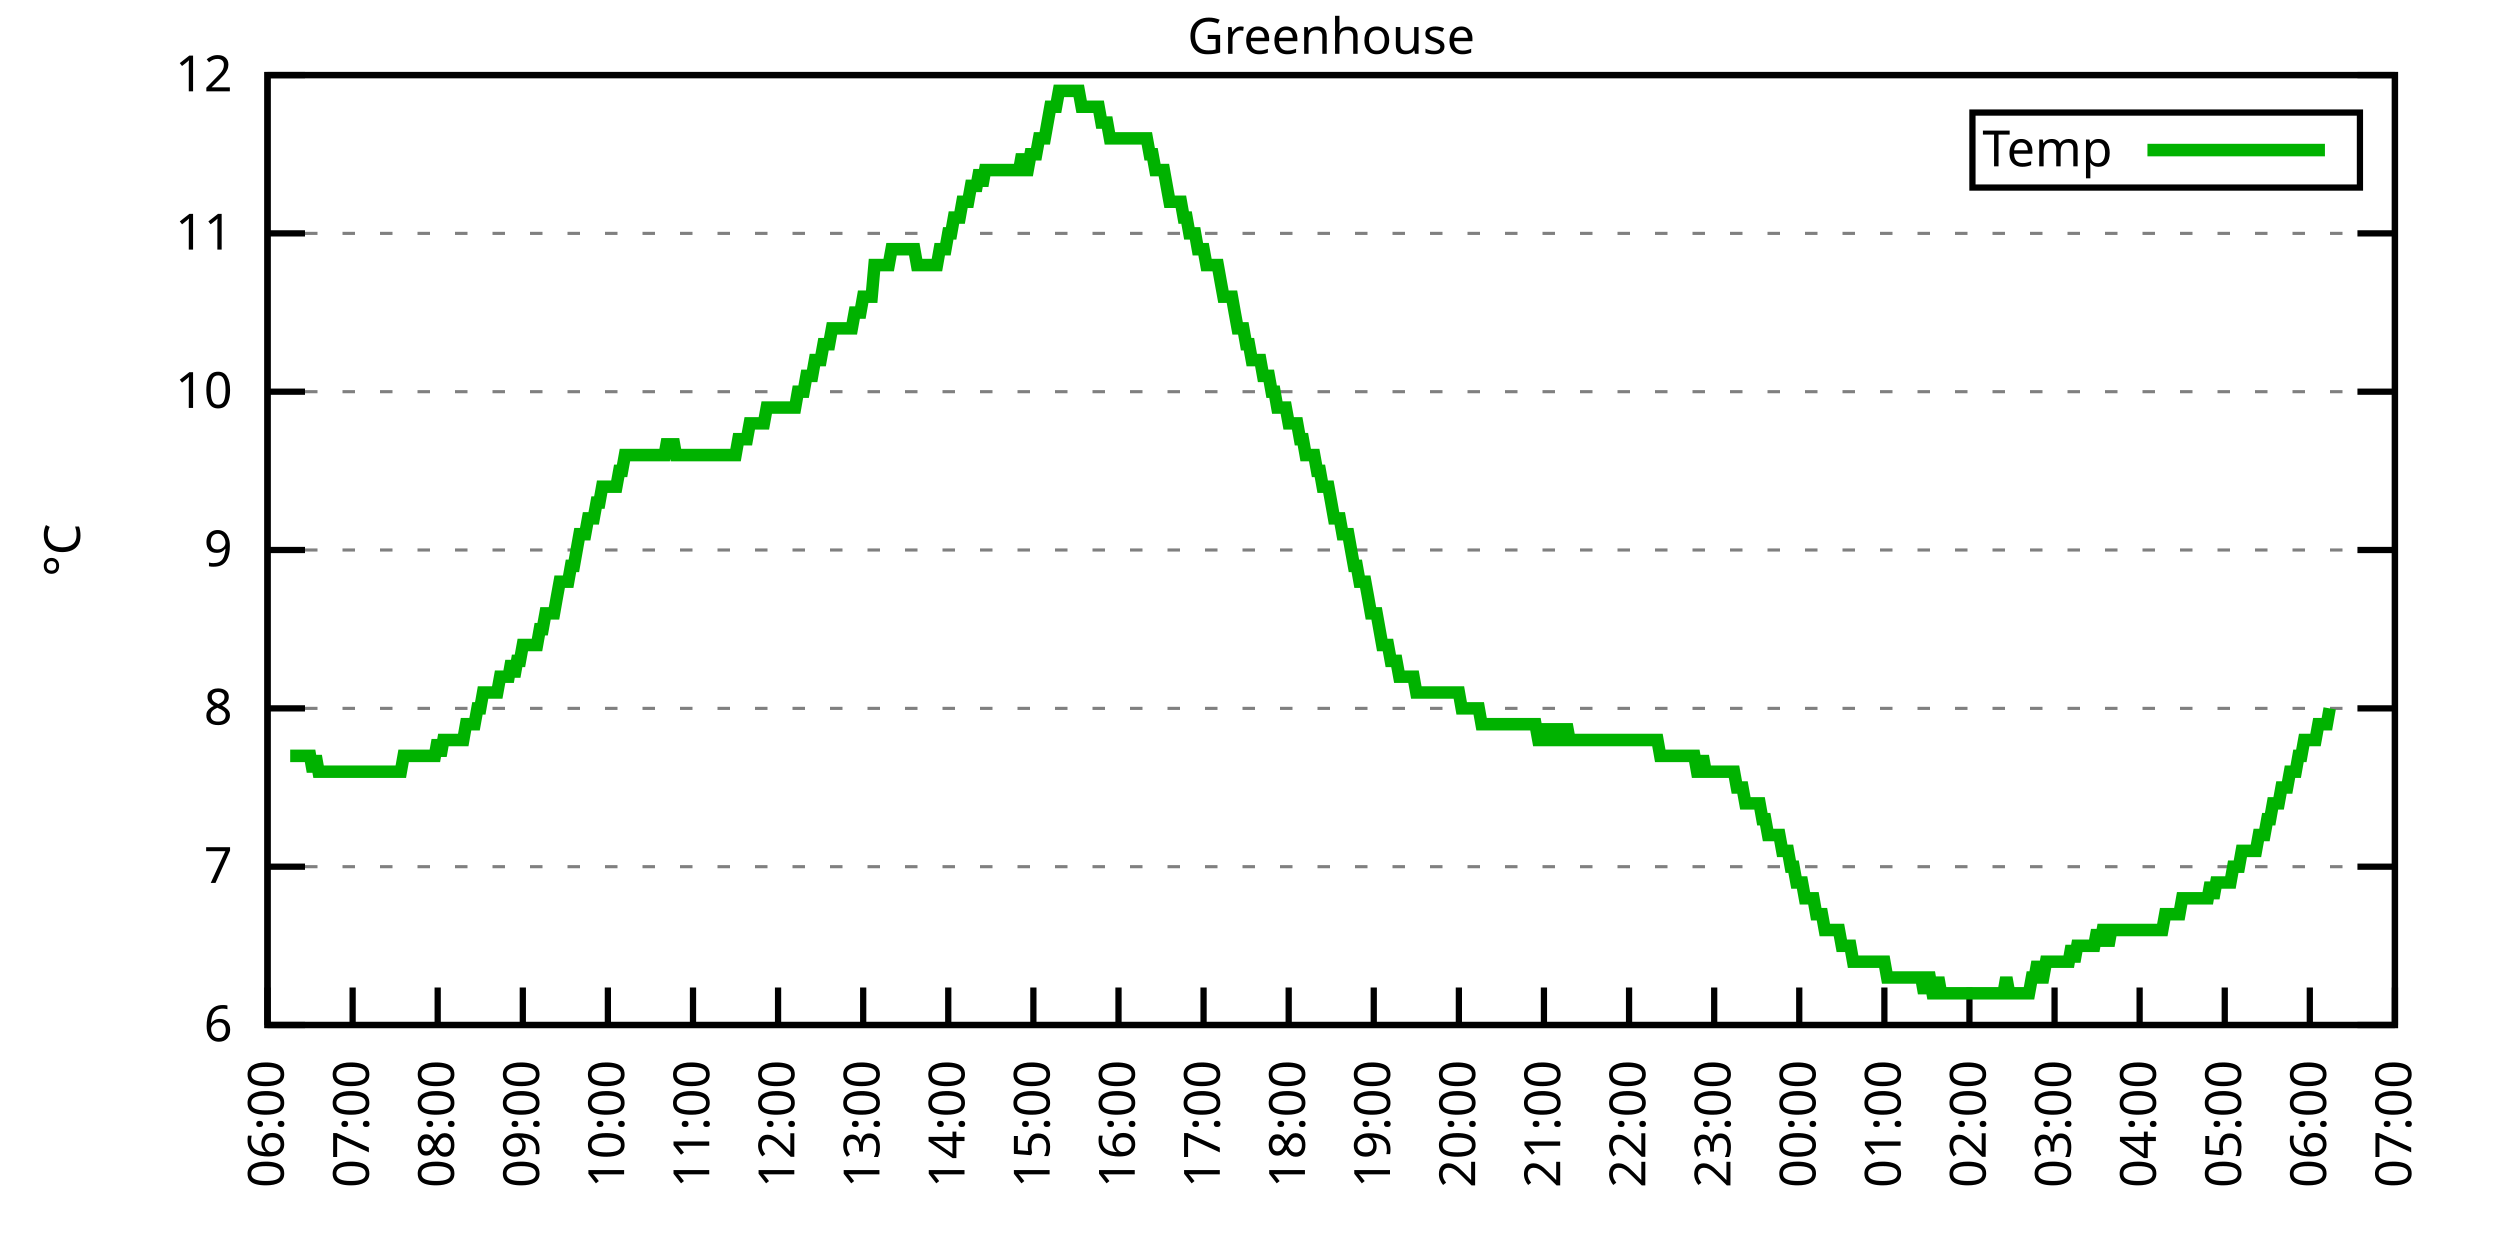
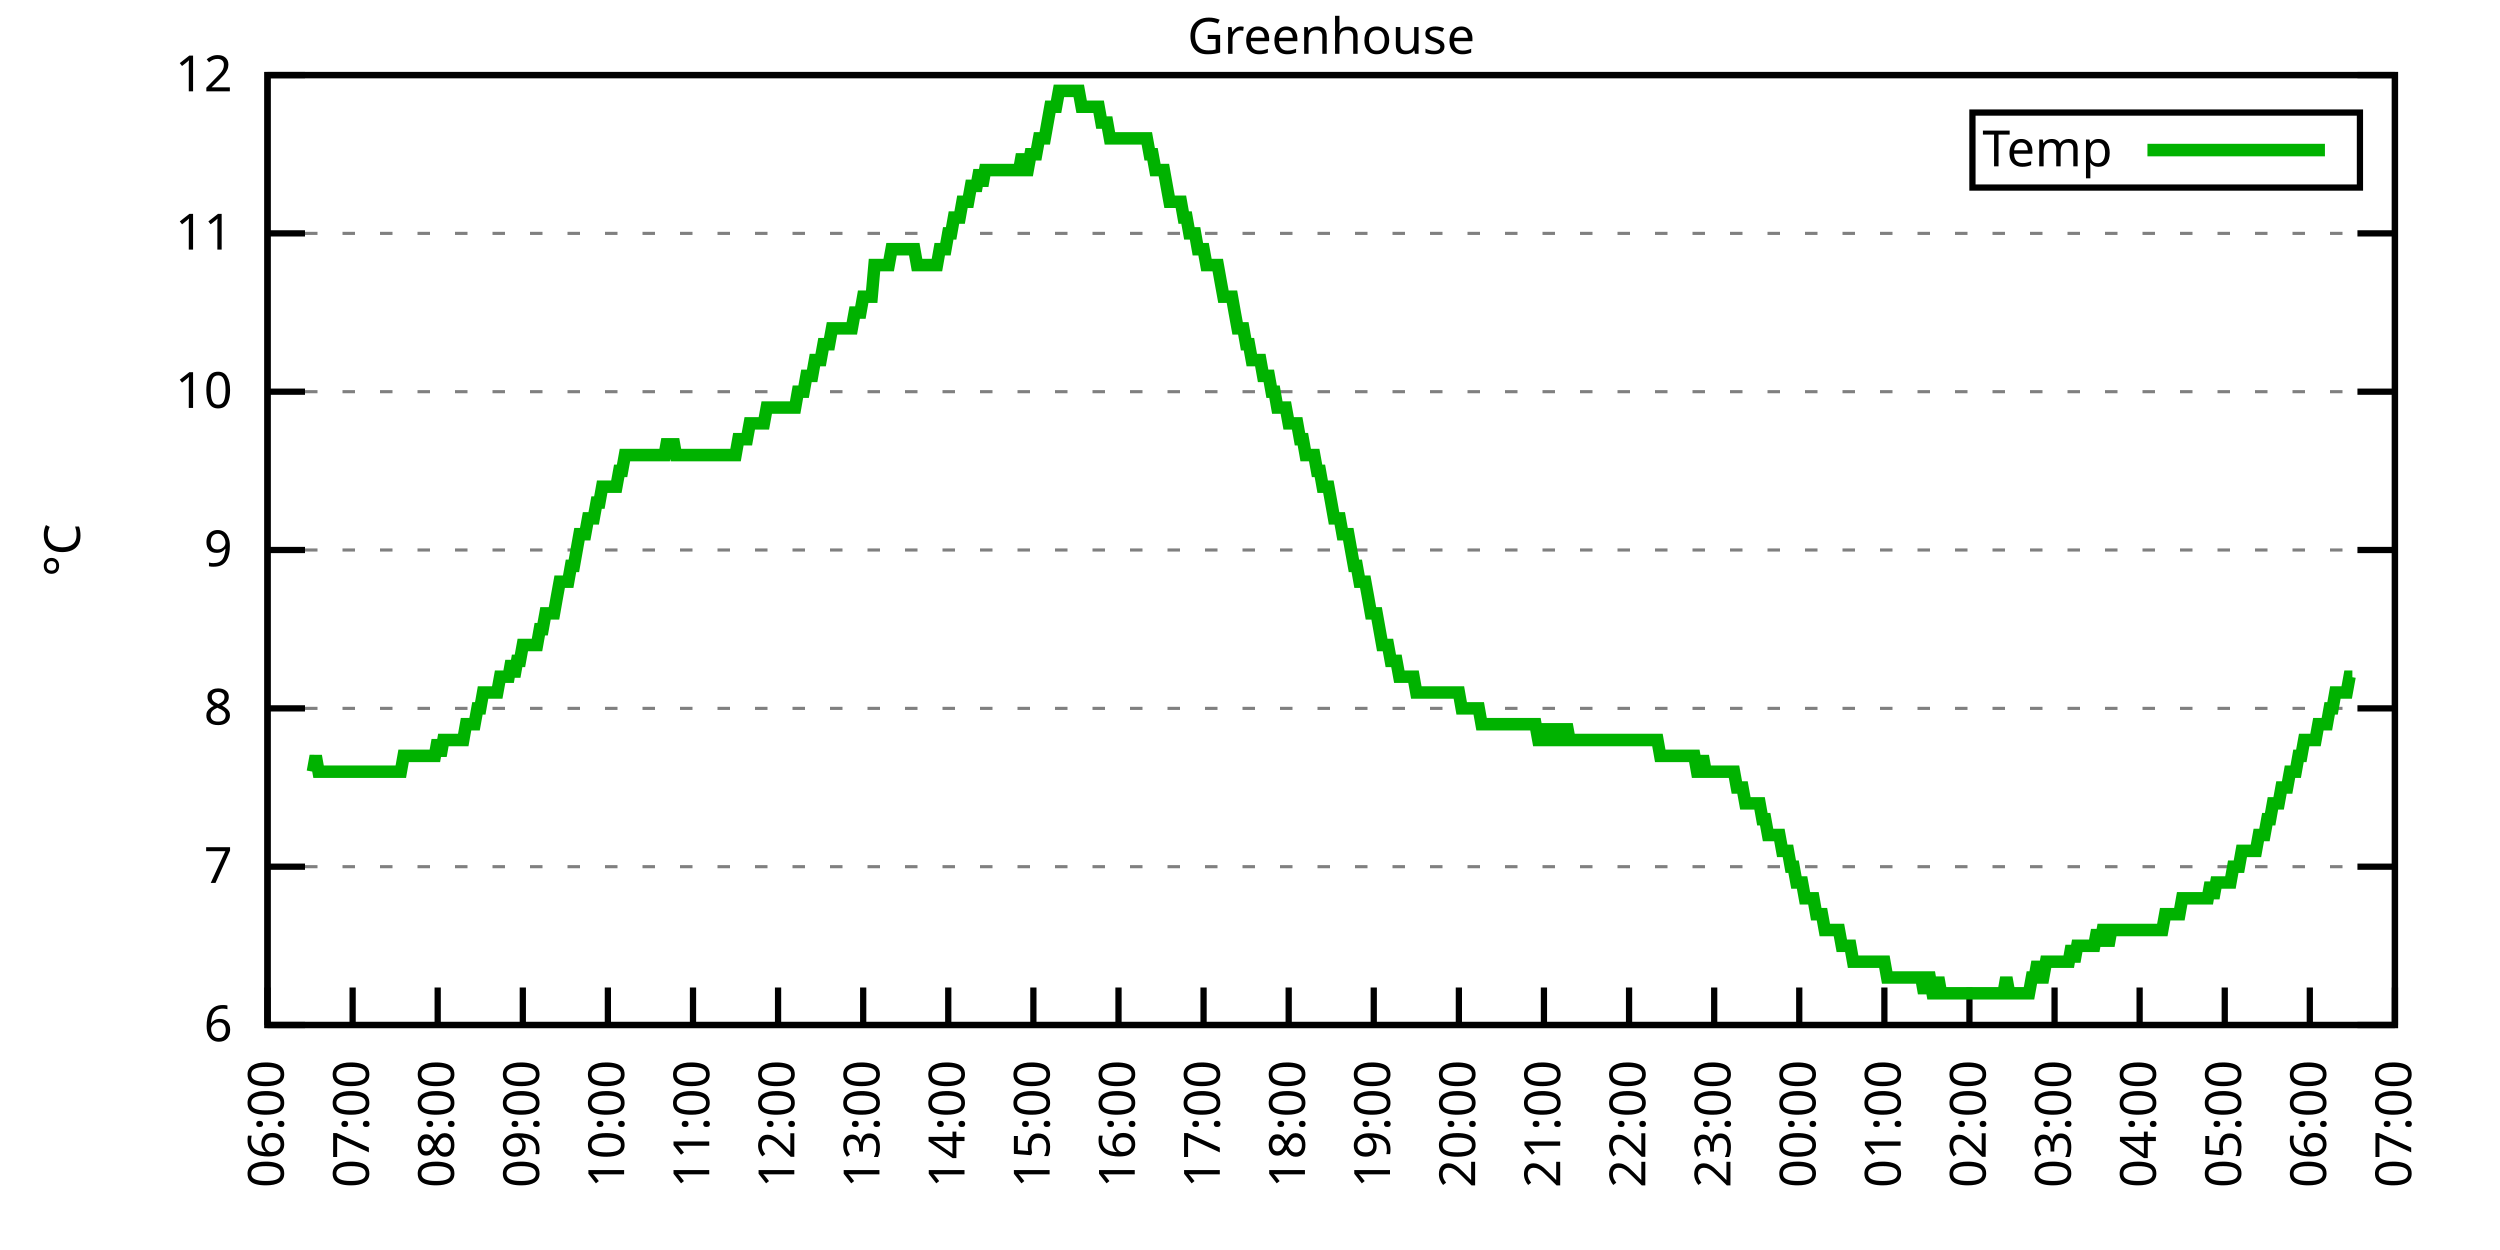
<svg xmlns="http://www.w3.org/2000/svg" xmlns:xlink="http://www.w3.org/1999/xlink" width="400" height="200" viewBox="0 0 400 200">
  <g id="gnuplot_canvas">
    <rect x="0" y="0" width="400" height="200" fill="none" />
    <defs>
      <circle id="gpDot" r="0.5" stroke-width="0.5" stroke="currentColor" />
      <path id="gpPt0" stroke-width="0.333" stroke="currentColor" d="M-1,0 h2 M0,-1 v2" />
      <path id="gpPt1" stroke-width="0.333" stroke="currentColor" d="M-1,-1 L1,1 M1,-1 L-1,1" />
      <path id="gpPt2" stroke-width="0.333" stroke="currentColor" d="M-1,0 L1,0 M0,-1 L0,1 M-1,-1 L1,1 M-1,1 L1,-1" />
      <rect id="gpPt3" stroke-width="0.333" stroke="currentColor" x="-1" y="-1" width="2" height="2" />
      <rect id="gpPt4" stroke-width="0.333" stroke="currentColor" fill="currentColor" x="-1" y="-1" width="2" height="2" />
      <circle id="gpPt5" stroke-width="0.333" stroke="currentColor" cx="0" cy="0" r="1" />
      <use xlink:href="#gpPt5" id="gpPt6" fill="currentColor" stroke="none" />
      <path id="gpPt7" stroke-width="0.333" stroke="currentColor" d="M0,-1.33 L-1.33,0.67 L1.33,0.67 z" />
      <use xlink:href="#gpPt7" id="gpPt8" fill="currentColor" stroke="none" />
      <use xlink:href="#gpPt7" id="gpPt9" stroke="currentColor" transform="rotate(180)" />
      <use xlink:href="#gpPt9" id="gpPt10" fill="currentColor" stroke="none" />
      <use xlink:href="#gpPt3" id="gpPt11" stroke="currentColor" transform="rotate(45)" />
      <use xlink:href="#gpPt11" id="gpPt12" fill="currentColor" stroke="none" />
      <path id="gpPt13" stroke-width="0.333" stroke="currentColor" d="M0,1.330 L1.265,0.411 L0.782,-1.067 L-0.782,-1.076 L-1.265,0.411 z" />
      <use xlink:href="#gpPt13" id="gpPt14" fill="currentColor" stroke="none" />
      <filter id="textbox" filterUnits="objectBoundingBox" x="0" y="0" height="1" width="1">
        <feFlood flood-color="white" flood-opacity="1" result="bgnd" />
        <feComposite in="SourceGraphic" in2="bgnd" operator="atop" />
      </filter>
      <filter id="greybox" filterUnits="objectBoundingBox" x="0" y="0" height="1" width="1">
        <feFlood flood-color="lightgrey" flood-opacity="1" result="grey" />
        <feComposite in="SourceGraphic" in2="grey" operator="atop" />
      </filter>
    </defs>
    <g fill="none" color="white" stroke="currentColor" stroke-width="1.00" stroke-linecap="butt" stroke-linejoin="miter">
</g>
    <g fill="none" color="black" stroke="currentColor" stroke-width="1.00" stroke-linecap="butt" stroke-linejoin="miter">
      <g stroke="none" shape-rendering="crispEdges">
        <polygon fill="rgb(255, 255, 255)" points="42.80,164.00 383.18,164.00 383.18,12.02 42.80,12.02 " />
      </g>
    </g>
    <g fill="none" color="black" stroke="currentColor" stroke-width="1.00" stroke-linecap="butt" stroke-linejoin="miter">
</g>
    <g fill="none" color="black" stroke="black" stroke-width="0.50" stroke-linecap="butt" stroke-linejoin="miter">
</g>
    <g fill="none" color="gray" stroke="currentColor" stroke-width="0.50" stroke-linecap="butt" stroke-linejoin="miter">
      <path stroke="gray" stroke-dasharray="2,4" class="gridline" d="M42.80,164.00 L383.19,164.00  " />
    </g>
    <g fill="none" color="gray" stroke="gray" stroke-width="1.00" stroke-linecap="butt" stroke-linejoin="miter">
</g>
    <g fill="none" color="black" stroke="currentColor" stroke-width="1.00" stroke-linecap="butt" stroke-linejoin="miter">
      <path stroke="black" d="M42.80,164.00 L48.80,164.00 M383.19,164.00 L377.19,164.00  " />
      <g transform="translate(37.20,166.60)" stroke="none" fill="black" font-family="Sans" font-size="8.00" text-anchor="end">
        <text>
          <tspan font-family="Sans"> 6</tspan>
        </text>
      </g>
    </g>
    <g fill="none" color="black" stroke="currentColor" stroke-width="1.00" stroke-linecap="butt" stroke-linejoin="miter">
</g>
    <g fill="none" color="black" stroke="black" stroke-width="0.50" stroke-linecap="butt" stroke-linejoin="miter">
</g>
    <g fill="none" color="gray" stroke="currentColor" stroke-width="0.50" stroke-linecap="butt" stroke-linejoin="miter">
      <path stroke="gray" stroke-dasharray="2,4" class="gridline" d="M42.80,138.67 L383.19,138.67  " />
    </g>
    <g fill="none" color="gray" stroke="gray" stroke-width="1.00" stroke-linecap="butt" stroke-linejoin="miter">
</g>
    <g fill="none" color="black" stroke="currentColor" stroke-width="1.00" stroke-linecap="butt" stroke-linejoin="miter">
      <path stroke="black" d="M42.80,138.67 L48.80,138.67 M383.19,138.67 L377.19,138.67  " />
      <g transform="translate(37.20,141.27)" stroke="none" fill="black" font-family="Sans" font-size="8.00" text-anchor="end">
        <text>
          <tspan font-family="Sans"> 7</tspan>
        </text>
      </g>
    </g>
    <g fill="none" color="black" stroke="currentColor" stroke-width="1.00" stroke-linecap="butt" stroke-linejoin="miter">
</g>
    <g fill="none" color="black" stroke="black" stroke-width="0.50" stroke-linecap="butt" stroke-linejoin="miter">
</g>
    <g fill="none" color="gray" stroke="currentColor" stroke-width="0.50" stroke-linecap="butt" stroke-linejoin="miter">
      <path stroke="gray" stroke-dasharray="2,4" class="gridline" d="M42.80,113.34 L383.19,113.34  " />
    </g>
    <g fill="none" color="gray" stroke="gray" stroke-width="1.00" stroke-linecap="butt" stroke-linejoin="miter">
</g>
    <g fill="none" color="black" stroke="currentColor" stroke-width="1.00" stroke-linecap="butt" stroke-linejoin="miter">
      <path stroke="black" d="M42.80,113.34 L48.80,113.34 M383.19,113.34 L377.19,113.34  " />
      <g transform="translate(37.20,115.94)" stroke="none" fill="black" font-family="Sans" font-size="8.00" text-anchor="end">
        <text>
          <tspan font-family="Sans"> 8</tspan>
        </text>
      </g>
    </g>
    <g fill="none" color="black" stroke="currentColor" stroke-width="1.00" stroke-linecap="butt" stroke-linejoin="miter">
</g>
    <g fill="none" color="black" stroke="black" stroke-width="0.50" stroke-linecap="butt" stroke-linejoin="miter">
</g>
    <g fill="none" color="gray" stroke="currentColor" stroke-width="0.50" stroke-linecap="butt" stroke-linejoin="miter">
      <path stroke="gray" stroke-dasharray="2,4" class="gridline" d="M42.80,88.00 L383.19,88.00  " />
    </g>
    <g fill="none" color="gray" stroke="gray" stroke-width="1.00" stroke-linecap="butt" stroke-linejoin="miter">
</g>
    <g fill="none" color="black" stroke="currentColor" stroke-width="1.00" stroke-linecap="butt" stroke-linejoin="miter">
      <path stroke="black" d="M42.80,88.00 L48.80,88.00 M383.19,88.00 L377.19,88.00  " />
      <g transform="translate(37.20,90.60)" stroke="none" fill="black" font-family="Sans" font-size="8.00" text-anchor="end">
        <text>
          <tspan font-family="Sans"> 9</tspan>
        </text>
      </g>
    </g>
    <g fill="none" color="black" stroke="currentColor" stroke-width="1.00" stroke-linecap="butt" stroke-linejoin="miter">
</g>
    <g fill="none" color="black" stroke="black" stroke-width="0.50" stroke-linecap="butt" stroke-linejoin="miter">
</g>
    <g fill="none" color="gray" stroke="currentColor" stroke-width="0.50" stroke-linecap="butt" stroke-linejoin="miter">
      <path stroke="gray" stroke-dasharray="2,4" class="gridline" d="M42.80,62.67 L383.19,62.67  " />
    </g>
    <g fill="none" color="gray" stroke="gray" stroke-width="1.00" stroke-linecap="butt" stroke-linejoin="miter">
</g>
    <g fill="none" color="black" stroke="currentColor" stroke-width="1.00" stroke-linecap="butt" stroke-linejoin="miter">
      <path stroke="black" d="M42.80,62.67 L48.80,62.67 M383.19,62.67 L377.19,62.67  " />
      <g transform="translate(37.20,65.27)" stroke="none" fill="black" font-family="Sans" font-size="8.00" text-anchor="end">
        <text>
          <tspan font-family="Sans"> 10</tspan>
        </text>
      </g>
    </g>
    <g fill="none" color="black" stroke="currentColor" stroke-width="1.00" stroke-linecap="butt" stroke-linejoin="miter">
</g>
    <g fill="none" color="black" stroke="black" stroke-width="0.50" stroke-linecap="butt" stroke-linejoin="miter">
</g>
    <g fill="none" color="gray" stroke="currentColor" stroke-width="0.50" stroke-linecap="butt" stroke-linejoin="miter">
      <path stroke="gray" stroke-dasharray="2,4" class="gridline" d="M42.80,37.34 L383.19,37.34  " />
    </g>
    <g fill="none" color="gray" stroke="gray" stroke-width="1.00" stroke-linecap="butt" stroke-linejoin="miter">
</g>
    <g fill="none" color="black" stroke="currentColor" stroke-width="1.00" stroke-linecap="butt" stroke-linejoin="miter">
      <path stroke="black" d="M42.80,37.34 L48.80,37.34 M383.19,37.34 L377.19,37.34  " />
      <g transform="translate(37.20,39.94)" stroke="none" fill="black" font-family="Sans" font-size="8.00" text-anchor="end">
        <text>
          <tspan font-family="Sans"> 11</tspan>
        </text>
      </g>
    </g>
    <g fill="none" color="black" stroke="currentColor" stroke-width="1.00" stroke-linecap="butt" stroke-linejoin="miter">
</g>
    <g fill="none" color="black" stroke="black" stroke-width="0.50" stroke-linecap="butt" stroke-linejoin="miter">
</g>
    <g fill="none" color="gray" stroke="currentColor" stroke-width="0.50" stroke-linecap="butt" stroke-linejoin="miter">
      <path stroke="gray" stroke-dasharray="2,4" class="gridline" d="M42.80,12.01 L383.19,12.01  " />
    </g>
    <g fill="none" color="gray" stroke="gray" stroke-width="1.00" stroke-linecap="butt" stroke-linejoin="miter">
</g>
    <g fill="none" color="black" stroke="currentColor" stroke-width="1.00" stroke-linecap="butt" stroke-linejoin="miter">
      <path stroke="black" d="M42.80,12.01 L48.80,12.01 M383.19,12.01 L377.19,12.01  " />
      <g transform="translate(37.20,14.61)" stroke="none" fill="black" font-family="Sans" font-size="8.00" text-anchor="end">
        <text>
          <tspan font-family="Sans"> 12</tspan>
        </text>
      </g>
    </g>
    <g fill="none" color="black" stroke="currentColor" stroke-width="1.00" stroke-linecap="butt" stroke-linejoin="miter">
      <path stroke="black" d="M42.80,164.00 L42.80,158.00  " />
      <g transform="translate(45.40,169.60) rotate(270.00)" stroke="none" fill="black" font-family="Sans" font-size="8.00" text-anchor="end">
        <text>
          <tspan font-family="Sans">06:00</tspan>
        </text>
      </g>
    </g>
    <g fill="none" color="black" stroke="currentColor" stroke-width="1.00" stroke-linecap="butt" stroke-linejoin="miter">
      <path stroke="black" d="M56.42,164.00 L56.42,158.00  " />
      <g transform="translate(59.02,169.60) rotate(270.00)" stroke="none" fill="black" font-family="Sans" font-size="8.00" text-anchor="end">
        <text>
          <tspan font-family="Sans">07:00</tspan>
        </text>
      </g>
    </g>
    <g fill="none" color="black" stroke="currentColor" stroke-width="1.00" stroke-linecap="butt" stroke-linejoin="miter">
      <path stroke="black" d="M70.03,164.00 L70.03,158.00  " />
      <g transform="translate(72.63,169.60) rotate(270.00)" stroke="none" fill="black" font-family="Sans" font-size="8.00" text-anchor="end">
        <text>
          <tspan font-family="Sans">08:00</tspan>
        </text>
      </g>
    </g>
    <g fill="none" color="black" stroke="currentColor" stroke-width="1.00" stroke-linecap="butt" stroke-linejoin="miter">
      <path stroke="black" d="M83.65,164.00 L83.65,158.00  " />
      <g transform="translate(86.25,169.60) rotate(270.00)" stroke="none" fill="black" font-family="Sans" font-size="8.00" text-anchor="end">
        <text>
          <tspan font-family="Sans">09:00</tspan>
        </text>
      </g>
    </g>
    <g fill="none" color="black" stroke="currentColor" stroke-width="1.00" stroke-linecap="butt" stroke-linejoin="miter">
      <path stroke="black" d="M97.26,164.00 L97.26,158.00  " />
      <g transform="translate(99.86,169.60) rotate(270.00)" stroke="none" fill="black" font-family="Sans" font-size="8.00" text-anchor="end">
        <text>
          <tspan font-family="Sans">10:00</tspan>
        </text>
      </g>
    </g>
    <g fill="none" color="black" stroke="currentColor" stroke-width="1.00" stroke-linecap="butt" stroke-linejoin="miter">
      <path stroke="black" d="M110.88,164.00 L110.88,158.00  " />
      <g transform="translate(113.48,169.60) rotate(270.00)" stroke="none" fill="black" font-family="Sans" font-size="8.00" text-anchor="end">
        <text>
          <tspan font-family="Sans">11:00</tspan>
        </text>
      </g>
    </g>
    <g fill="none" color="black" stroke="currentColor" stroke-width="1.00" stroke-linecap="butt" stroke-linejoin="miter">
      <path stroke="black" d="M124.49,164.00 L124.49,158.00  " />
      <g transform="translate(127.09,169.60) rotate(270.00)" stroke="none" fill="black" font-family="Sans" font-size="8.00" text-anchor="end">
        <text>
          <tspan font-family="Sans">12:00</tspan>
        </text>
      </g>
    </g>
    <g fill="none" color="black" stroke="currentColor" stroke-width="1.00" stroke-linecap="butt" stroke-linejoin="miter">
      <path stroke="black" d="M138.11,164.00 L138.11,158.00  " />
      <g transform="translate(140.71,169.60) rotate(270.00)" stroke="none" fill="black" font-family="Sans" font-size="8.00" text-anchor="end">
        <text>
          <tspan font-family="Sans">13:00</tspan>
        </text>
      </g>
    </g>
    <g fill="none" color="black" stroke="currentColor" stroke-width="1.00" stroke-linecap="butt" stroke-linejoin="miter">
      <path stroke="black" d="M151.72,164.00 L151.72,158.00  " />
      <g transform="translate(154.32,169.60) rotate(270.00)" stroke="none" fill="black" font-family="Sans" font-size="8.00" text-anchor="end">
        <text>
          <tspan font-family="Sans">14:00</tspan>
        </text>
      </g>
    </g>
    <g fill="none" color="black" stroke="currentColor" stroke-width="1.00" stroke-linecap="butt" stroke-linejoin="miter">
      <path stroke="black" d="M165.34,164.00 L165.34,158.00  " />
      <g transform="translate(167.94,169.60) rotate(270.00)" stroke="none" fill="black" font-family="Sans" font-size="8.00" text-anchor="end">
        <text>
          <tspan font-family="Sans">15:00</tspan>
        </text>
      </g>
    </g>
    <g fill="none" color="black" stroke="currentColor" stroke-width="1.00" stroke-linecap="butt" stroke-linejoin="miter">
      <path stroke="black" d="M178.96,164.00 L178.96,158.00  " />
      <g transform="translate(181.56,169.60) rotate(270.00)" stroke="none" fill="black" font-family="Sans" font-size="8.00" text-anchor="end">
        <text>
          <tspan font-family="Sans">16:00</tspan>
        </text>
      </g>
    </g>
    <g fill="none" color="black" stroke="currentColor" stroke-width="1.00" stroke-linecap="butt" stroke-linejoin="miter">
      <path stroke="black" d="M192.57,164.00 L192.57,158.00  " />
      <g transform="translate(195.17,169.60) rotate(270.00)" stroke="none" fill="black" font-family="Sans" font-size="8.00" text-anchor="end">
        <text>
          <tspan font-family="Sans">17:00</tspan>
        </text>
      </g>
    </g>
    <g fill="none" color="black" stroke="currentColor" stroke-width="1.00" stroke-linecap="butt" stroke-linejoin="miter">
      <path stroke="black" d="M206.19,164.00 L206.19,158.00  " />
      <g transform="translate(208.79,169.60) rotate(270.00)" stroke="none" fill="black" font-family="Sans" font-size="8.00" text-anchor="end">
        <text>
          <tspan font-family="Sans">18:00</tspan>
        </text>
      </g>
    </g>
    <g fill="none" color="black" stroke="currentColor" stroke-width="1.00" stroke-linecap="butt" stroke-linejoin="miter">
      <path stroke="black" d="M219.80,164.00 L219.80,158.00  " />
      <g transform="translate(222.40,169.60) rotate(270.00)" stroke="none" fill="black" font-family="Sans" font-size="8.00" text-anchor="end">
        <text>
          <tspan font-family="Sans">19:00</tspan>
        </text>
      </g>
    </g>
    <g fill="none" color="black" stroke="currentColor" stroke-width="1.00" stroke-linecap="butt" stroke-linejoin="miter">
      <path stroke="black" d="M233.42,164.00 L233.42,158.00  " />
      <g transform="translate(236.02,169.60) rotate(270.00)" stroke="none" fill="black" font-family="Sans" font-size="8.00" text-anchor="end">
        <text>
          <tspan font-family="Sans">20:00</tspan>
        </text>
      </g>
    </g>
    <g fill="none" color="black" stroke="currentColor" stroke-width="1.00" stroke-linecap="butt" stroke-linejoin="miter">
      <path stroke="black" d="M247.03,164.00 L247.03,158.00  " />
      <g transform="translate(249.63,169.60) rotate(270.00)" stroke="none" fill="black" font-family="Sans" font-size="8.00" text-anchor="end">
        <text>
          <tspan font-family="Sans">21:00</tspan>
        </text>
      </g>
    </g>
    <g fill="none" color="black" stroke="currentColor" stroke-width="1.00" stroke-linecap="butt" stroke-linejoin="miter">
      <path stroke="black" d="M260.65,164.00 L260.65,158.00  " />
      <g transform="translate(263.25,169.60) rotate(270.00)" stroke="none" fill="black" font-family="Sans" font-size="8.00" text-anchor="end">
        <text>
          <tspan font-family="Sans">22:00</tspan>
        </text>
      </g>
    </g>
    <g fill="none" color="black" stroke="currentColor" stroke-width="1.00" stroke-linecap="butt" stroke-linejoin="miter">
      <path stroke="black" d="M274.27,164.00 L274.27,158.00  " />
      <g transform="translate(276.87,169.60) rotate(270.00)" stroke="none" fill="black" font-family="Sans" font-size="8.00" text-anchor="end">
        <text>
          <tspan font-family="Sans">23:00</tspan>
        </text>
      </g>
    </g>
    <g fill="none" color="black" stroke="currentColor" stroke-width="1.00" stroke-linecap="butt" stroke-linejoin="miter">
      <path stroke="black" d="M287.88,164.00 L287.88,158.00  " />
      <g transform="translate(290.48,169.60) rotate(270.00)" stroke="none" fill="black" font-family="Sans" font-size="8.00" text-anchor="end">
        <text>
          <tspan font-family="Sans">00:00</tspan>
        </text>
      </g>
    </g>
    <g fill="none" color="black" stroke="currentColor" stroke-width="1.00" stroke-linecap="butt" stroke-linejoin="miter">
      <path stroke="black" d="M301.50,164.00 L301.50,158.00  " />
      <g transform="translate(304.10,169.60) rotate(270.00)" stroke="none" fill="black" font-family="Sans" font-size="8.00" text-anchor="end">
        <text>
          <tspan font-family="Sans">01:00</tspan>
        </text>
      </g>
    </g>
    <g fill="none" color="black" stroke="currentColor" stroke-width="1.00" stroke-linecap="butt" stroke-linejoin="miter">
      <path stroke="black" d="M315.11,164.00 L315.11,158.00  " />
      <g transform="translate(317.71,169.60) rotate(270.00)" stroke="none" fill="black" font-family="Sans" font-size="8.00" text-anchor="end">
        <text>
          <tspan font-family="Sans">02:00</tspan>
        </text>
      </g>
    </g>
    <g fill="none" color="black" stroke="currentColor" stroke-width="1.00" stroke-linecap="butt" stroke-linejoin="miter">
      <path stroke="black" d="M328.73,164.00 L328.73,158.00  " />
      <g transform="translate(331.33,169.60) rotate(270.00)" stroke="none" fill="black" font-family="Sans" font-size="8.00" text-anchor="end">
        <text>
          <tspan font-family="Sans">03:00</tspan>
        </text>
      </g>
    </g>
    <g fill="none" color="black" stroke="currentColor" stroke-width="1.00" stroke-linecap="butt" stroke-linejoin="miter">
      <path stroke="black" d="M342.34,164.00 L342.34,158.00  " />
      <g transform="translate(344.94,169.60) rotate(270.00)" stroke="none" fill="black" font-family="Sans" font-size="8.00" text-anchor="end">
        <text>
          <tspan font-family="Sans">04:00</tspan>
        </text>
      </g>
    </g>
    <g fill="none" color="black" stroke="currentColor" stroke-width="1.00" stroke-linecap="butt" stroke-linejoin="miter">
      <path stroke="black" d="M355.96,164.00 L355.96,158.00  " />
      <g transform="translate(358.56,169.60) rotate(270.00)" stroke="none" fill="black" font-family="Sans" font-size="8.00" text-anchor="end">
        <text>
          <tspan font-family="Sans">05:00</tspan>
        </text>
      </g>
    </g>
    <g fill="none" color="black" stroke="currentColor" stroke-width="1.00" stroke-linecap="butt" stroke-linejoin="miter">
      <path stroke="black" d="M369.57,164.00 L369.57,158.00  " />
      <g transform="translate(372.17,169.60) rotate(270.00)" stroke="none" fill="black" font-family="Sans" font-size="8.00" text-anchor="end">
        <text>
          <tspan font-family="Sans">06:00</tspan>
        </text>
      </g>
    </g>
    <g fill="none" color="black" stroke="currentColor" stroke-width="1.00" stroke-linecap="butt" stroke-linejoin="miter">
      <path stroke="black" d="M383.19,164.00 L383.19,158.00  " />
      <g transform="translate(385.79,169.60) rotate(270.00)" stroke="none" fill="black" font-family="Sans" font-size="8.00" text-anchor="end">
        <text>
          <tspan font-family="Sans">07:00</tspan>
        </text>
      </g>
    </g>
    <g fill="none" color="black" stroke="currentColor" stroke-width="1.00" stroke-linecap="butt" stroke-linejoin="miter">
</g>
    <g fill="none" color="black" stroke="currentColor" stroke-width="1.00" stroke-linecap="butt" stroke-linejoin="miter">
      <path stroke="black" d="M42.80,12.01 L42.80,164.00 L383.19,164.00 L383.19,12.01 L42.80,12.01 Z  " />
    </g>
    <g fill="none" color="black" stroke="currentColor" stroke-width="1.00" stroke-linecap="butt" stroke-linejoin="miter">
</g>
    <g fill="none" color="black" stroke="currentColor" stroke-width="1.00" stroke-linecap="butt" stroke-linejoin="miter">
      <path stroke="black" d="M315.59,30.01 L315.59,18.01 L377.59,18.01 L377.59,30.01 L315.59,30.01 Z  " />
    </g>
    <g id="Greenhouse_plot_1">
      <g fill="none" color="white" stroke="black" stroke-width="2.00" stroke-linecap="butt" stroke-linejoin="miter">
</g>
      <g fill="none" color="black" stroke="currentColor" stroke-width="2.00" stroke-linecap="butt" stroke-linejoin="miter">
        <g transform="translate(337.99,26.61)" stroke="none" fill="black" font-family="Sans" font-size="8.00" text-anchor="end">
          <text>
            <tspan font-family="Sans">Temp</tspan>
          </text>
        </g>
      </g>
      <g fill="none" color="black" stroke="currentColor" stroke-width="2.00" stroke-linecap="butt" stroke-linejoin="miter">
-         <path stroke="rgb(  0, 178,   0)" d="M343.59,24.01 L371.99,24.01 M46.43,120.94 L46.88,120.94 L47.34,120.94 L47.79,120.94 L48.25,120.94 L48.70,120.94   L49.15,120.94 L49.61,120.94 L50.06,123.47 L50.52,120.94 L50.97,123.47 L51.42,123.47 L51.88,123.47 L52.33,123.47   L52.78,123.47 L53.24,123.47 L53.69,123.47 L54.15,123.47 L54.60,123.47 L55.05,123.47 L55.51,123.47 L55.96,123.47   L56.42,123.47 L56.87,123.47 L57.32,123.47 L57.78,123.47 L58.23,123.47 L58.68,123.47 L59.14,123.47 L59.59,123.47   L60.05,123.47 L60.50,123.47 L60.95,123.47 L61.41,123.47 L61.86,123.47 L62.32,123.47 L62.77,123.47 L63.22,123.47   L63.68,123.47 L64.13,123.47 L64.58,120.94 L65.04,120.94 L65.49,120.94 L65.95,120.94 L66.40,120.94 L66.85,120.94   L67.31,120.94 L67.76,120.94 L68.22,120.94 L68.67,120.94 L69.12,120.94 L69.58,120.94 L70.03,118.40 L70.49,120.94   L70.94,118.40 L71.39,118.40 L71.85,118.40 L72.30,118.40 L72.75,118.40 L73.21,118.40 L73.66,118.40 L74.12,118.40   L74.57,115.87 L75.02,115.87 L75.48,115.87 L75.93,115.87 L76.39,113.34 L76.84,113.34 L77.29,110.80 L77.75,110.80   L78.20,110.80 L78.65,110.80 L79.11,110.80 L79.56,110.80 L80.02,108.27 L80.47,108.27 L80.92,108.27 L81.38,108.27   L81.83,105.74 L82.29,108.27 L82.74,105.74 L83.19,105.74 L83.65,103.20 L84.10,103.20 L84.55,103.20 L85.01,103.20   L85.46,103.20 L85.92,103.20 L86.37,100.67 L86.82,100.67 L87.28,98.14 L87.73,98.14 L88.19,98.14 L88.64,98.14   L89.09,95.60 L89.55,93.07 L90.00,93.07 L90.45,93.07 L90.91,93.07 L91.36,90.54 L91.82,90.54 L92.27,88.00   L92.72,85.47 L93.18,85.47 L93.63,85.47 L94.09,82.94 L94.54,82.94 L94.99,82.94 L95.45,80.41 L95.90,80.41   L96.35,77.87 L96.81,77.87 L97.26,77.87 L97.72,77.87 L98.17,77.87 L98.62,77.87 L99.08,75.34 L99.53,75.34   L99.99,72.81 L100.44,72.81 L100.89,72.81 L101.35,72.81 L101.80,72.81 L102.25,72.81 L102.71,72.81 L103.16,72.81   L103.62,72.81 L104.07,72.81 L104.52,72.81 L104.98,72.81 L105.43,72.81 L105.89,72.81 L106.34,72.81 L106.79,70.27   L107.25,72.81 L107.70,70.27 L108.15,72.81 L108.61,72.81 L109.06,72.81 L109.52,72.81 L109.97,72.81 L110.42,72.81   L110.88,72.81 L111.33,72.81 L111.79,72.81 L112.24,72.81 L112.69,72.81 L113.15,72.81 L113.60,72.81 L114.05,72.81   L114.51,72.81 L114.96,72.81 L115.42,72.81 L115.87,72.81 L116.32,72.81 L116.78,72.81 L117.23,72.81 L117.69,72.81   L118.14,70.27 L118.59,70.27 L119.05,70.27 L119.50,70.27 L119.96,67.74 L120.41,67.74 L120.86,67.74 L121.32,67.74   L121.77,67.74 L122.22,67.74 L122.68,65.21 L123.13,65.21 L123.59,65.21 L124.04,65.21 L124.49,65.21 L124.95,65.21   L125.40,65.21 L125.86,65.21 L126.31,65.21 L126.76,65.21 L127.22,65.21 L127.67,62.67 L128.12,62.67 L128.58,62.67   L129.03,60.14 L129.49,60.14 L129.94,60.14 L130.39,57.61 L130.85,57.61 L131.30,57.61 L131.76,55.07 L132.21,55.07   L132.66,55.07 L133.12,52.54 L133.57,52.54 L134.02,52.54 L134.48,52.54 L134.93,52.54 L135.39,52.54 L135.84,52.54   L136.29,52.54 L136.75,50.01 L137.20,50.01 L137.66,50.01 L138.11,47.47 L138.56,47.47 L139.02,47.47 L139.47,47.47   L139.92,42.41 L140.38,42.41 L140.83,42.41 L141.29,42.41 L141.74,42.41 L142.19,42.41 L142.65,39.87 L143.10,39.87   L143.56,39.87 L144.01,39.87 L144.46,39.87 L144.92,39.87 L145.37,39.87 L145.82,39.87 L146.28,39.87 L146.73,42.41   L147.19,42.41 L147.64,42.41 L148.09,42.41 L148.55,42.41 L149.00,42.41 L149.46,42.41 L149.91,42.41 L150.36,39.87   L150.82,39.87 L151.27,39.87 L151.72,37.34 L152.18,37.34 L152.63,34.81 L153.09,34.81 L153.54,34.81 L153.99,32.28   L154.45,32.28 L154.90,32.28 L155.36,29.74 L155.81,29.74 L156.26,29.74 L156.72,27.21 L157.17,29.74 L157.62,27.21   L158.08,27.21 L158.53,27.21 L158.99,27.21 L159.44,27.21 L159.89,27.21 L160.35,27.21 L160.80,27.21 L161.26,27.21   L161.71,27.21 L162.16,27.21 L162.62,27.21 L163.07,27.21 L163.52,24.68 L163.98,27.21 L164.43,27.21 L164.89,24.68   L165.34,24.68 L165.79,24.68 L166.25,22.14 L166.70,22.14 L167.16,22.14 L167.61,19.61 L168.06,17.08 L168.52,17.08   L168.97,17.08 L169.43,14.54 L169.88,14.54 L170.33,14.54 L170.79,14.54 L171.24,14.54 L171.69,14.54 L172.15,14.54   L172.60,14.54 L173.06,17.08 L173.51,17.08 L173.96,17.08 L174.42,17.08 L174.87,17.08 L175.33,17.08 L175.78,17.08   L176.23,19.61 L176.69,19.61 L177.14,19.61 L177.59,22.14 L178.05,22.14 L178.50,22.14 L178.96,22.14 L179.41,22.14   L179.86,22.14 L180.32,22.14 L180.77,22.14 L181.23,22.14 L181.68,22.14 L182.13,22.14 L182.59,22.14 L183.04,22.14   L183.49,22.14 L183.95,24.68 L184.40,24.68 L184.86,27.21 L185.31,27.21 L185.76,27.21 L186.22,27.21 L186.67,29.74   L187.13,32.28 L187.58,32.28 L188.03,32.28 L188.49,32.28 L188.94,32.28 L189.39,34.81 L189.85,34.81 L190.30,37.34   L190.76,37.34 L191.21,37.34 L191.66,39.87 L192.12,39.87 L192.57,39.87 L193.03,42.41 L193.48,42.41 L193.93,42.41   L194.39,42.41 L194.84,42.41 L195.29,44.94 L195.75,47.47 L196.20,47.47 L196.66,47.47 L197.11,47.47 L197.56,50.01   L198.02,52.54 L198.47,52.54 L198.93,52.54 L199.38,55.07 L199.83,55.07 L200.29,57.61 L200.74,57.61 L201.19,57.61   L201.65,57.61 L202.10,60.14 L202.56,60.14 L203.01,60.14 L203.46,62.67 L203.92,62.67 L204.37,65.21 L204.83,65.21   L205.28,65.21 L205.73,65.21 L206.19,67.74 L206.64,67.74 L207.09,67.74 L207.55,67.74 L208.00,70.27 L208.46,70.27   L208.91,72.81 L209.36,72.81 L209.82,72.81 L210.27,72.81 L210.73,75.34 L211.18,75.34 L211.63,77.87 L212.09,77.87   L212.54,77.87 L213.00,80.41 L213.45,82.94 L213.90,82.94 L214.36,82.94 L214.81,85.47 L215.26,85.47 L215.72,85.47   L216.17,88.00 L216.63,90.54 L217.08,90.54 L217.53,93.07 L217.99,93.07 L218.44,93.07 L218.90,95.60 L219.35,98.14   L219.80,98.14 L220.26,98.14 L220.71,100.67 L221.16,103.20 L221.62,103.20 L222.07,103.20 L222.53,105.74 L222.98,105.74   L223.43,105.74 L223.89,108.27 L224.34,108.27 L224.80,108.27 L225.25,108.27 L225.70,108.27 L226.16,108.27 L226.61,110.80   L227.06,110.80 L227.52,110.80 L227.97,110.80 L228.43,110.80 L228.88,110.80 L229.33,110.80 L229.79,110.80 L230.24,110.80   L230.70,110.80 L231.15,110.80 L231.60,110.80 L232.06,110.80 L232.51,110.80 L232.96,110.80 L233.42,110.80 L233.87,113.34   L234.33,113.34 L234.78,113.34 L235.23,113.34 L235.69,113.34 L236.14,113.34 L236.60,113.34 L237.05,115.87 L237.50,115.87   L237.96,115.87 L238.41,115.87 L238.86,115.87 L239.32,115.87 L239.77,115.87 L240.23,115.87 L240.68,115.87 L241.13,115.87   L241.59,115.87 L242.04,115.87 L242.50,115.87 L242.95,115.87 L243.40,115.87 L243.86,115.87 L244.31,115.87 L244.76,115.87   L245.22,115.87 L245.67,115.87 L246.13,118.40 L246.58,118.40 L247.03,118.40 L247.49,115.87 L247.94,118.40 L248.40,118.40   L248.85,115.87 L249.30,118.40 L249.76,118.40 L250.21,118.40 L250.66,115.87 L251.12,118.40 L251.57,118.40 L252.03,118.40   L252.48,118.40 L252.93,118.40 L253.39,118.40 L253.84,118.40 L254.30,118.40 L254.75,118.40 L255.20,118.40 L255.66,118.40   L256.11,118.40 L256.56,118.40 L257.02,118.40 L257.47,118.40 L257.93,118.40 L258.38,118.40 L258.83,118.40 L259.29,118.40   L259.74,118.40 L260.20,118.40 L260.65,118.40 L261.10,118.40 L261.56,118.40 L262.01,118.40 L262.47,118.40 L262.92,118.40   L263.37,118.40 L263.83,118.40 L264.28,118.40 L264.73,118.40 L265.19,118.40 L265.64,120.94 L266.10,120.94 L266.55,120.94   L267.00,120.94 L267.46,120.94 L267.91,120.94 L268.37,120.94 L268.82,120.94 L269.27,120.94 L269.73,120.94 L270.18,120.94   L270.63,120.94 L271.09,120.94 L271.54,123.47 L272.00,123.47 L272.45,120.94 L272.90,123.47 L273.36,123.47 L273.81,123.47   L274.27,123.47 L274.72,123.47 L275.17,123.47 L275.63,123.47 L276.08,123.47 L276.53,123.47 L276.99,123.47 L277.44,123.47   L277.90,126.00 L278.35,126.00 L278.80,126.00 L279.26,128.54 L279.71,128.54 L280.17,128.54 L280.62,128.54 L281.07,128.54   L281.53,128.54 L281.98,131.07 L282.43,131.07 L282.89,133.60 L283.34,133.60 L283.80,133.60 L284.25,133.60 L284.70,133.60   L285.16,136.14 L285.61,136.14 L286.07,136.14 L286.52,138.67 L286.97,138.67 L287.43,141.20 L287.88,141.20 L288.33,141.20   L288.79,143.73 L289.24,143.73 L289.70,143.73 L290.15,143.73 L290.60,146.27 L291.06,146.27 L291.51,146.27 L291.97,148.80   L292.42,148.80 L292.87,148.80 L293.33,148.80 L293.78,148.80 L294.23,148.80 L294.69,151.33 L295.14,151.33 L295.60,151.33   L296.05,151.33 L296.50,153.87 L296.96,153.87 L297.41,153.87 L297.87,153.87 L298.32,153.87 L298.77,153.87 L299.23,153.87   L299.68,153.87 L300.13,153.87 L300.59,153.87 L301.04,153.87 L301.50,153.87 L301.95,156.40 L302.40,156.40 L302.86,156.40   L303.31,156.40 L303.77,156.40 L304.22,156.40 L304.67,156.40 L305.13,156.40 L305.58,156.40 L306.03,156.40 L306.49,156.40   L306.94,156.40 L307.40,156.40 L307.85,158.93 L308.30,156.40 L308.76,156.40 L309.21,158.93 L309.67,158.93 L310.12,156.40   L310.57,158.93 L311.03,158.93 L311.48,158.93 L311.94,158.93 L312.39,158.93 L312.84,158.93 L313.30,158.93 L313.75,158.93   L314.20,158.93 L314.66,158.93 L315.11,158.93 L315.57,158.93 L316.02,158.93 L316.47,158.93 L316.93,158.93 L317.38,158.93   L317.84,158.93 L318.29,158.93 L318.74,158.93 L319.20,158.93 L319.65,158.93 L320.10,158.93 L320.56,158.93 L321.01,156.40   L321.47,158.93 L321.92,158.93 L322.37,158.93 L322.83,158.93 L323.28,158.93 L323.74,158.93 L324.19,158.93 L324.64,158.93   L325.10,156.40 L325.55,156.40 L326.00,153.87 L326.46,156.40 L326.91,156.40 L327.37,153.87 L327.82,153.87 L328.27,153.87   L328.73,153.87 L329.18,153.87 L329.64,153.87 L330.09,153.87 L330.54,153.87 L331.00,153.87 L331.45,151.33 L331.90,153.87   L332.36,151.33 L332.81,151.33 L333.27,151.33 L333.72,151.33 L334.17,151.33 L334.63,151.33 L335.08,151.33 L335.54,148.80   L335.99,151.33 L336.44,148.80 L336.90,148.80 L337.35,151.33 L337.80,148.80 L338.26,148.80 L338.71,148.80 L339.17,148.80   L339.62,148.80 L340.07,148.80 L340.53,148.80 L340.98,148.80 L341.44,148.80 L341.89,148.80 L342.34,148.80 L342.80,148.80   L343.25,148.80 L343.70,148.80 L344.16,148.80 L344.61,148.80 L345.07,148.80 L345.52,148.80 L345.97,148.80 L346.43,146.27   L346.88,146.27 L347.34,146.27 L347.79,146.27 L348.24,146.27 L348.70,146.27 L349.15,143.73 L349.60,143.73 L350.06,143.73   L350.51,143.73 L350.97,143.73 L351.42,143.73 L351.87,143.73 L352.33,143.73 L352.78,143.73 L353.24,143.73 L353.69,141.20   L354.14,143.73 L354.60,141.20 L355.05,141.20 L355.50,141.20 L355.96,141.20 L356.41,141.20 L356.87,141.20 L357.32,138.67   L357.77,138.67 L358.23,138.67 L358.68,136.14 L359.14,136.14 L359.59,136.14 L360.04,136.14 L360.50,136.14 L360.95,136.14   L361.41,133.60 L361.86,133.60 L362.31,133.60 L362.77,131.07 L363.22,131.07 L363.67,128.54 L364.13,128.54 L364.58,128.54   L365.04,126.00 L365.49,126.00 L365.94,126.00 L366.40,123.47 L366.85,123.47 L367.31,123.47 L367.76,120.94 L368.21,120.94   L368.67,118.40 L369.12,118.40 L369.57,118.40 L370.03,118.40 L370.48,118.40 L370.94,115.87 L371.39,115.87 L371.84,115.87   L372.30,115.87 L372.75,113.34  " />
+         <path stroke="rgb(  0, 178,   0)" d="M343.59,24.01 L371.99,24.01 M50.06,123.47 L50.52,120.94 L50.97,123.47 L51.42,123.47 L51.88,123.47 L52.33,123.47   L52.78,123.47 L53.24,123.47 L53.69,123.47 L54.15,123.47 L54.60,123.47 L55.05,123.47 L55.51,123.47 L55.96,123.47   L56.42,123.47 L56.87,123.47 L57.32,123.47 L57.78,123.47 L58.23,123.47 L58.68,123.47 L59.14,123.47 L59.59,123.47   L60.05,123.47 L60.50,123.47 L60.95,123.47 L61.41,123.47 L61.86,123.47 L62.32,123.47 L62.77,123.47 L63.22,123.47   L63.68,123.47 L64.13,123.47 L64.58,120.94 L65.04,120.94 L65.49,120.94 L65.95,120.94 L66.40,120.94 L66.85,120.94   L67.31,120.94 L67.76,120.94 L68.22,120.94 L68.67,120.94 L69.12,120.94 L69.58,120.94 L70.03,118.40 L70.49,120.94   L70.94,118.40 L71.39,118.40 L71.85,118.40 L72.30,118.40 L72.75,118.40 L73.21,118.40 L73.66,118.40 L74.12,118.40   L74.57,115.87 L75.02,115.87 L75.48,115.87 L75.93,115.87 L76.39,113.34 L76.84,113.34 L77.29,110.80 L77.75,110.80   L78.20,110.80 L78.65,110.80 L79.11,110.80 L79.56,110.80 L80.02,108.27 L80.47,108.27 L80.92,108.27 L81.38,108.27   L81.83,105.74 L82.29,108.27 L82.74,105.74 L83.19,105.74 L83.65,103.20 L84.10,103.20 L84.55,103.20 L85.01,103.20   L85.46,103.20 L85.92,103.20 L86.37,100.67 L86.82,100.67 L87.28,98.14 L87.73,98.14 L88.19,98.14 L88.64,98.14   L89.09,95.60 L89.55,93.07 L90.00,93.07 L90.45,93.07 L90.91,93.07 L91.36,90.54 L91.82,90.54 L92.27,88.00   L92.72,85.47 L93.18,85.47 L93.63,85.47 L94.09,82.94 L94.54,82.94 L94.99,82.94 L95.45,80.41 L95.90,80.41   L96.35,77.87 L96.81,77.87 L97.26,77.87 L97.72,77.87 L98.17,77.87 L98.62,77.87 L99.08,75.34 L99.53,75.34   L99.99,72.81 L100.44,72.81 L100.89,72.81 L101.35,72.81 L101.80,72.81 L102.25,72.81 L102.71,72.81 L103.16,72.81   L103.62,72.81 L104.07,72.81 L104.52,72.81 L104.98,72.81 L105.43,72.81 L105.89,72.81 L106.34,72.81 L106.79,70.27   L107.25,72.81 L107.70,70.27 L108.15,72.81 L108.61,72.81 L109.06,72.81 L109.52,72.81 L109.97,72.81 L110.42,72.81   L110.88,72.81 L111.33,72.81 L111.79,72.81 L112.24,72.81 L112.69,72.81 L113.15,72.81 L113.60,72.81 L114.05,72.81   L114.51,72.81 L114.96,72.81 L115.42,72.81 L115.87,72.81 L116.32,72.81 L116.78,72.81 L117.23,72.81 L117.69,72.81   L118.14,70.27 L118.59,70.27 L119.05,70.27 L119.50,70.27 L119.96,67.74 L120.41,67.74 L120.86,67.74 L121.32,67.74   L121.77,67.74 L122.22,67.74 L122.68,65.21 L123.13,65.21 L123.59,65.21 L124.04,65.21 L124.49,65.21 L124.95,65.21   L125.40,65.21 L125.86,65.21 L126.31,65.21 L126.76,65.21 L127.22,65.21 L127.67,62.67 L128.12,62.67 L128.58,62.67   L129.03,60.14 L129.49,60.14 L129.94,60.14 L130.39,57.61 L130.85,57.61 L131.30,57.61 L131.76,55.07 L132.21,55.07   L132.66,55.07 L133.12,52.54 L133.57,52.54 L134.02,52.54 L134.48,52.54 L134.93,52.54 L135.39,52.54 L135.84,52.54   L136.29,52.54 L136.75,50.01 L137.20,50.01 L137.66,50.01 L138.11,47.47 L138.56,47.47 L139.02,47.47 L139.47,47.47   L139.92,42.41 L140.38,42.41 L140.83,42.41 L141.29,42.41 L141.74,42.41 L142.19,42.41 L142.65,39.87 L143.10,39.87   L143.56,39.87 L144.01,39.87 L144.46,39.87 L144.92,39.87 L145.37,39.87 L145.82,39.87 L146.28,39.87 L146.73,42.41   L147.19,42.41 L147.64,42.41 L148.09,42.41 L148.55,42.41 L149.00,42.41 L149.46,42.41 L149.91,42.41 L150.36,39.87   L150.82,39.87 L151.27,39.87 L151.72,37.34 L152.18,37.34 L152.63,34.81 L153.09,34.81 L153.54,34.81 L153.99,32.28   L154.45,32.28 L154.90,32.28 L155.36,29.74 L155.81,29.74 L156.26,29.74 L156.72,27.21 L157.17,29.74 L157.62,27.21   L158.08,27.21 L158.53,27.21 L158.99,27.21 L159.44,27.21 L159.89,27.21 L160.35,27.21 L160.80,27.21 L161.26,27.21   L161.71,27.21 L162.16,27.21 L162.62,27.21 L163.07,27.21 L163.52,24.68 L163.98,27.21 L164.43,27.21 L164.89,24.68   L165.34,24.68 L165.79,24.68 L166.25,22.14 L166.70,22.14 L167.16,22.14 L167.61,19.61 L168.06,17.08 L168.52,17.08   L168.97,17.08 L169.43,14.54 L169.88,14.54 L170.33,14.54 L170.79,14.54 L171.24,14.54 L171.69,14.54 L172.15,14.54   L172.60,14.54 L173.06,17.08 L173.51,17.08 L173.96,17.08 L174.42,17.08 L174.87,17.08 L175.33,17.08 L175.78,17.08   L176.23,19.61 L176.69,19.61 L177.14,19.61 L177.59,22.14 L178.05,22.14 L178.50,22.14 L178.96,22.14 L179.41,22.14   L179.86,22.14 L180.32,22.14 L180.77,22.14 L181.23,22.14 L181.68,22.14 L182.13,22.14 L182.59,22.14 L183.04,22.14   L183.49,22.14 L183.95,24.68 L184.40,24.68 L184.86,27.21 L185.31,27.21 L185.76,27.21 L186.22,27.21 L186.67,29.74   L187.13,32.28 L187.58,32.28 L188.03,32.28 L188.49,32.28 L188.94,32.28 L189.39,34.81 L189.85,34.81 L190.30,37.34   L190.76,37.34 L191.21,37.34 L191.66,39.87 L192.12,39.87 L192.57,39.87 L193.03,42.41 L193.48,42.41 L193.93,42.41   L194.39,42.41 L194.84,42.41 L195.29,44.94 L195.75,47.47 L196.20,47.47 L196.66,47.47 L197.11,47.47 L197.56,50.01   L198.02,52.54 L198.47,52.54 L198.93,52.54 L199.38,55.07 L199.83,55.07 L200.29,57.61 L200.74,57.61 L201.19,57.61   L201.65,57.61 L202.10,60.14 L202.56,60.14 L203.01,60.14 L203.46,62.67 L203.92,62.67 L204.37,65.21 L204.83,65.21   L205.28,65.21 L205.73,65.21 L206.19,67.74 L206.64,67.74 L207.09,67.74 L207.55,67.74 L208.00,70.27 L208.46,70.27   L208.91,72.81 L209.36,72.81 L209.82,72.81 L210.27,72.81 L210.73,75.34 L211.18,75.34 L211.63,77.87 L212.09,77.87   L212.54,77.87 L213.00,80.41 L213.45,82.94 L213.90,82.94 L214.36,82.94 L214.81,85.47 L215.26,85.47 L215.72,85.47   L216.17,88.00 L216.63,90.54 L217.08,90.54 L217.53,93.07 L217.99,93.07 L218.44,93.07 L218.90,95.60 L219.35,98.14   L219.80,98.14 L220.26,98.14 L220.71,100.67 L221.16,103.20 L221.62,103.20 L222.07,103.20 L222.53,105.74 L222.98,105.74   L223.43,105.74 L223.89,108.27 L224.34,108.27 L224.80,108.27 L225.25,108.27 L225.70,108.27 L226.16,108.27 L226.61,110.80   L227.06,110.80 L227.52,110.80 L227.97,110.80 L228.43,110.80 L228.88,110.80 L229.33,110.80 L229.79,110.80 L230.24,110.80   L230.70,110.80 L231.15,110.80 L231.60,110.80 L232.06,110.80 L232.51,110.80 L232.96,110.80 L233.42,110.80 L233.87,113.34   L234.33,113.34 L234.78,113.34 L235.23,113.34 L235.69,113.34 L236.14,113.34 L236.60,113.34 L237.05,115.87 L237.50,115.87   L237.96,115.87 L238.41,115.87 L238.86,115.87 L239.32,115.87 L239.77,115.87 L240.23,115.87 L240.68,115.87 L241.13,115.87   L241.59,115.87 L242.04,115.87 L242.50,115.87 L242.95,115.87 L243.40,115.87 L243.86,115.87 L244.31,115.87 L244.76,115.87   L245.22,115.87 L245.67,115.87 L246.13,118.40 L246.58,118.40 L247.03,118.40 L247.49,115.87 L247.94,118.40 L248.40,118.40   L248.85,115.87 L249.30,118.40 L249.76,118.40 L250.21,118.40 L250.66,115.87 L251.12,118.40 L251.57,118.40 L252.03,118.40   L252.48,118.40 L252.93,118.40 L253.39,118.40 L253.84,118.40 L254.30,118.40 L254.75,118.40 L255.20,118.40 L255.66,118.40   L256.11,118.40 L256.56,118.40 L257.02,118.40 L257.47,118.40 L257.93,118.40 L258.38,118.40 L258.83,118.40 L259.29,118.40   L259.74,118.40 L260.20,118.40 L260.65,118.40 L261.10,118.40 L261.56,118.40 L262.01,118.40 L262.47,118.40 L262.92,118.40   L263.37,118.40 L263.83,118.40 L264.28,118.40 L264.73,118.40 L265.19,118.40 L265.64,120.94 L266.10,120.94 L266.55,120.94   L267.00,120.94 L267.46,120.94 L267.91,120.94 L268.37,120.94 L268.82,120.94 L269.27,120.94 L269.73,120.94 L270.18,120.94   L270.63,120.94 L271.09,120.94 L271.54,123.47 L272.00,123.47 L272.45,120.94 L272.90,123.47 L273.36,123.47 L273.81,123.47   L274.27,123.47 L274.72,123.47 L275.17,123.47 L275.63,123.47 L276.08,123.47 L276.53,123.47 L276.99,123.47 L277.44,123.47   L277.90,126.00 L278.35,126.00 L278.80,126.00 L279.26,128.54 L279.71,128.54 L280.17,128.54 L280.62,128.54 L281.07,128.54   L281.53,128.54 L281.98,131.07 L282.43,131.07 L282.89,133.60 L283.34,133.60 L283.80,133.60 L284.25,133.60 L284.70,133.60   L285.16,136.14 L285.61,136.14 L286.07,136.14 L286.52,138.67 L286.97,138.67 L287.43,141.20 L287.88,141.20 L288.33,141.20   L288.79,143.73 L289.24,143.73 L289.70,143.73 L290.15,143.73 L290.60,146.27 L291.06,146.27 L291.51,146.27 L291.97,148.80   L292.42,148.80 L292.87,148.80 L293.33,148.80 L293.78,148.80 L294.23,148.80 L294.69,151.33 L295.14,151.33 L295.60,151.33   L296.05,151.33 L296.50,153.87 L296.96,153.87 L297.41,153.87 L297.87,153.87 L298.32,153.87 L298.77,153.87 L299.23,153.87   L299.68,153.87 L300.13,153.87 L300.59,153.87 L301.04,153.87 L301.50,153.87 L301.95,156.40 L302.40,156.40 L302.86,156.40   L303.31,156.40 L303.77,156.40 L304.22,156.40 L304.67,156.40 L305.13,156.40 L305.58,156.40 L306.03,156.40 L306.49,156.40   L306.94,156.40 L307.40,156.40 L307.85,158.93 L308.30,156.40 L308.76,156.40 L309.21,158.93 L309.67,158.93 L310.12,156.40   L310.57,158.93 L311.03,158.93 L311.48,158.93 L311.94,158.93 L312.39,158.93 L312.84,158.93 L313.30,158.93 L313.75,158.93   L314.20,158.93 L314.66,158.93 L315.11,158.93 L315.57,158.93 L316.02,158.93 L316.47,158.93 L316.93,158.93 L317.38,158.93   L317.84,158.93 L318.29,158.93 L318.74,158.93 L319.20,158.93 L319.65,158.93 L320.10,158.93 L320.56,158.93 L321.01,156.40   L321.47,158.93 L321.92,158.93 L322.37,158.93 L322.83,158.93 L323.28,158.93 L323.74,158.93 L324.19,158.93 L324.64,158.93   L325.10,156.40 L325.55,156.40 L326.00,153.87 L326.46,156.40 L326.91,156.40 L327.37,153.87 L327.82,153.87 L328.27,153.87   L328.73,153.87 L329.18,153.87 L329.64,153.87 L330.09,153.87 L330.54,153.87 L331.00,153.87 L331.45,151.33 L331.90,153.87   L332.36,151.33 L332.81,151.33 L333.27,151.33 L333.72,151.33 L334.17,151.33 L334.63,151.33 L335.08,151.33 L335.54,148.80   L335.99,151.33 L336.44,148.80 L336.90,148.80 L337.35,151.33 L337.80,148.80 L338.26,148.80 L338.71,148.80 L339.17,148.80   L339.62,148.80 L340.07,148.80 L340.53,148.80 L340.98,148.80 L341.44,148.80 L341.89,148.80 L342.34,148.80 L342.80,148.80   L343.25,148.80 L343.70,148.80 L344.16,148.80 L344.61,148.80 L345.07,148.80 L345.52,148.80 L345.97,148.80 L346.43,146.27   L346.88,146.27 L347.34,146.27 L347.79,146.27 L348.24,146.27 L348.70,146.27 L349.15,143.73 L349.60,143.73 L350.06,143.73   L350.51,143.73 L350.97,143.73 L351.42,143.73 L351.87,143.73 L352.33,143.73 L352.78,143.73 L353.24,143.73 L353.69,141.20   L354.14,143.73 L354.60,141.20 L355.05,141.20 L355.50,141.20 L355.96,141.20 L356.41,141.20 L356.87,141.20 L357.32,138.67   L357.77,138.67 L358.23,138.67 L358.68,136.14 L359.14,136.14 L359.59,136.14 L360.04,136.14 L360.50,136.14 L360.95,136.14   L361.41,133.60 L361.86,133.60 L362.31,133.60 L362.77,131.07 L363.22,131.07 L363.67,128.54 L364.13,128.54 L364.58,128.54   L365.04,126.00 L365.49,126.00 L365.94,126.00 L366.40,123.47 L366.85,123.47 L367.31,123.47 L367.76,120.94 L368.21,120.94   L368.67,118.40 L369.12,118.40 L369.57,118.40 L370.03,118.40 L370.48,118.40 L370.94,115.87 L371.39,115.87 L371.84,115.87   L372.30,115.87 L372.75,113.34 L373.21,113.34 L373.66,110.80 L374.11,110.80 L374.57,110.80 L375.02,110.80 L375.47,110.80   L375.93,108.27 L376.38,108.27  " />
      </g>
    </g>
    <g fill="none" color="black" stroke="currentColor" stroke-width="2.00" stroke-linecap="butt" stroke-linejoin="miter">
</g>
    <g fill="none" color="black" stroke="black" stroke-width="1.00" stroke-linecap="butt" stroke-linejoin="miter">
</g>
    <g fill="none" color="black" stroke="currentColor" stroke-width="1.00" stroke-linecap="butt" stroke-linejoin="miter">
      <path stroke="black" d="M42.80,12.01 L42.80,164.00 L383.19,164.00 L383.19,12.01 L42.80,12.01 Z  " />
      <g transform="translate(12.80,88.01) rotate(270.00)" stroke="none" fill="black" font-family="Sans" font-size="8.00" text-anchor="middle">
        <text>
          <tspan font-family="Sans">°C</tspan>
        </text>
      </g>
    </g>
    <g fill="none" color="black" stroke="currentColor" stroke-width="1.00" stroke-linecap="butt" stroke-linejoin="miter">
</g>
    <g fill="none" color="black" stroke="currentColor" stroke-width="1.00" stroke-linecap="butt" stroke-linejoin="miter">
      <g transform="translate(212.99,8.61)" stroke="none" fill="black" font-family="Sans" font-size="8.00" text-anchor="middle">
        <text>
          <tspan font-family="Sans">Greenhouse</tspan>
        </text>
      </g>
    </g>
    <g fill="none" color="black" stroke="currentColor" stroke-width="1.00" stroke-linecap="butt" stroke-linejoin="miter">
</g>
  </g>
</svg>
